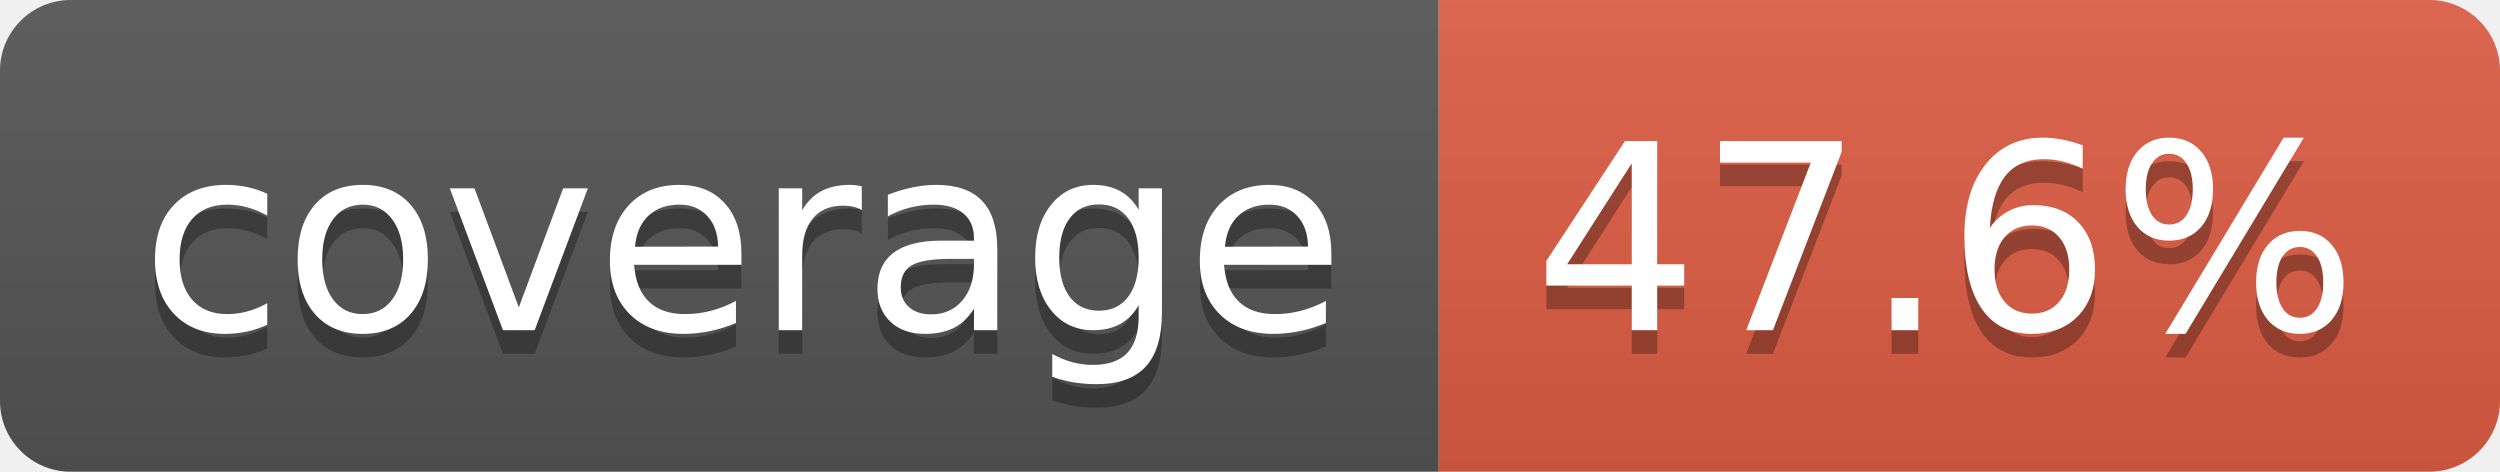
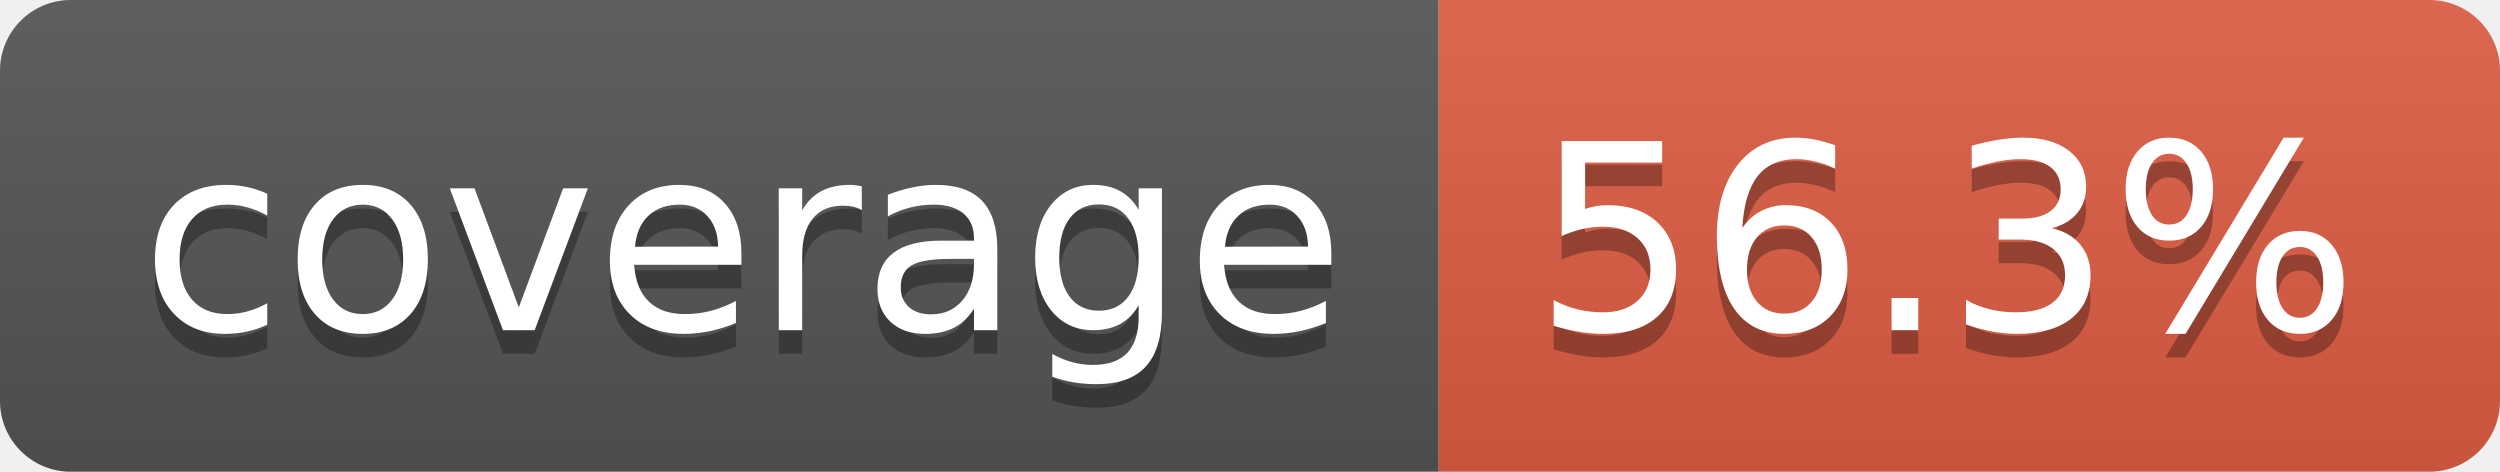
- <svg xmlns="http://www.w3.org/2000/svg" width="106" height="20" role="img" aria-label="coverage: 47.6%">
+ <svg xmlns="http://www.w3.org/2000/svg" width="106" height="20" role="img" aria-label="coverage: 56.3%">
  <linearGradient id="s" x2="0" y2="100%">
    <stop offset="0" stop-color="#bbb" stop-opacity=".1" />
    <stop offset="1" stop-opacity=".1" />
  </linearGradient>
  <clipPath id="r">
    <rect width="106" height="20" rx="3" fill="#fff" />
  </clipPath>
  <g clip-path="url(#r)">
    <rect width="61" height="20" fill="#555" />
    <rect x="61" width="45" height="20" fill="#e05d44" />
    <rect width="106" height="20" fill="url(#s)" />
  </g>
  <g fill="#fff" text-anchor="middle" font-family="Verdana,Geneva,DejaVu Sans,sans-serif" text-rendering="geometricPrecision" font-size="110">
    <text aria-hidden="true" x="315" y="150" fill="#010101" fill-opacity=".3" transform="scale(.1)" textLength="510">coverage</text>
    <text x="315" y="140" transform="scale(.1)" fill="#fff" textLength="510">coverage</text>
-     <text aria-hidden="true" x="825" y="150" fill="#010101" fill-opacity=".3" transform="scale(.1)" textLength="350">47.6%</text>
-     <text x="825" y="140" transform="scale(.1)" fill="#fff" textLength="350">47.6%</text>
+     <text aria-hidden="true" x="825" y="150" fill="#010101" fill-opacity=".3" transform="scale(.1)" textLength="350">56.3%</text>
+     <text x="825" y="140" transform="scale(.1)" fill="#fff" textLength="350">56.3%</text>
  </g>
</svg>
